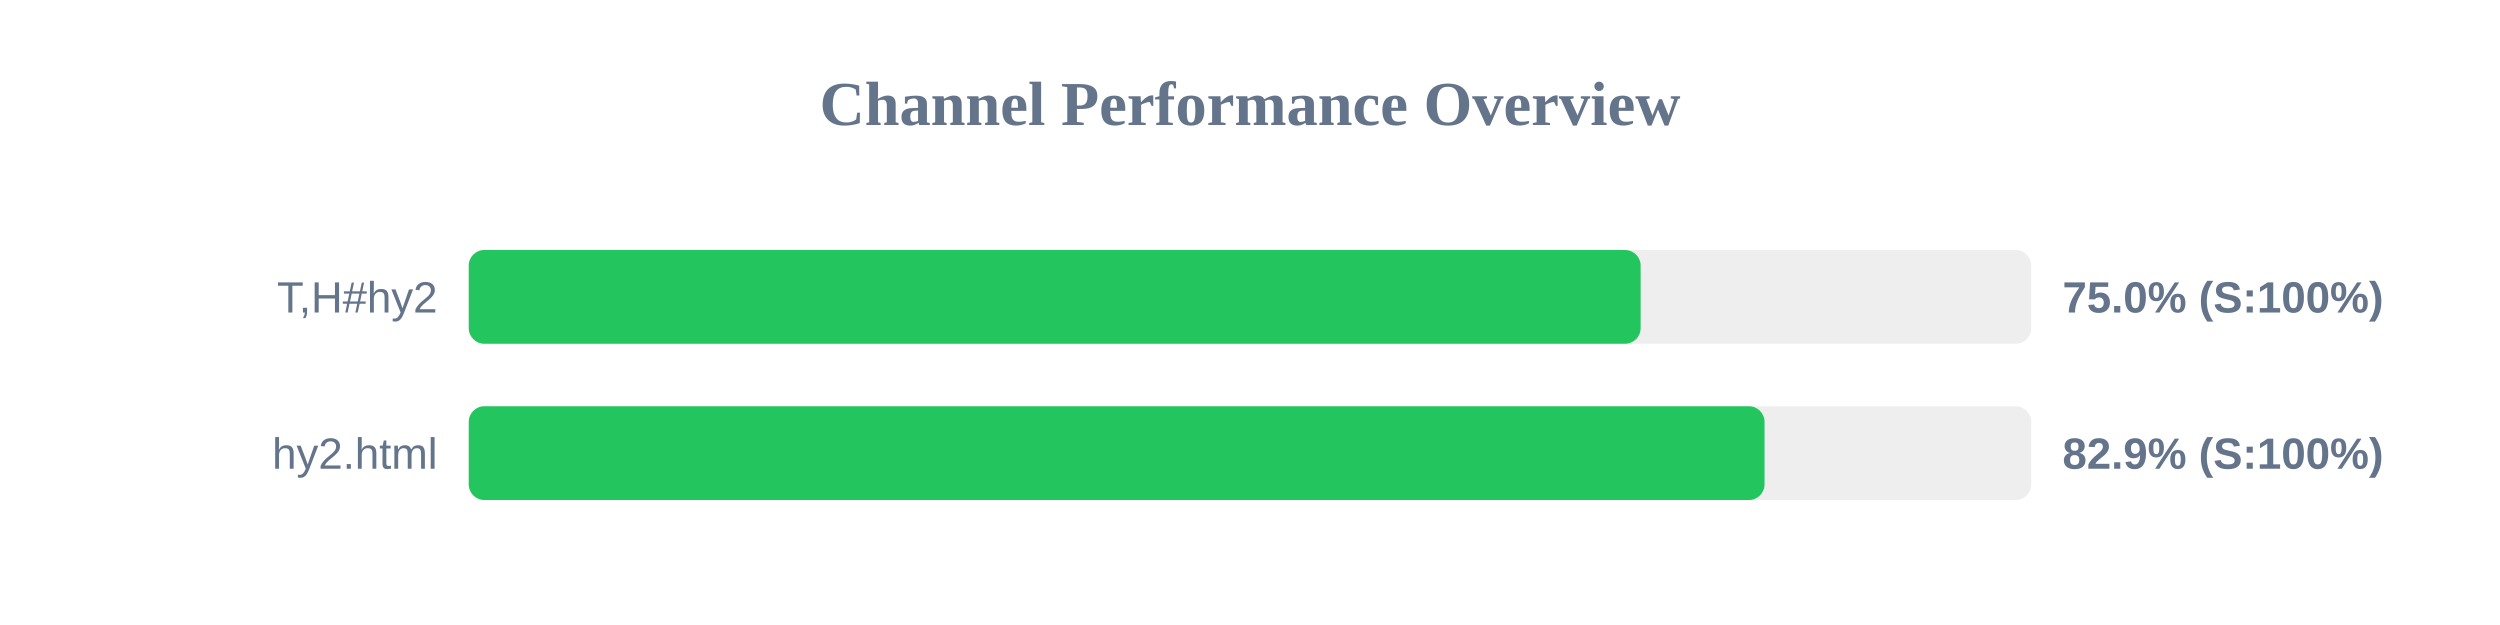
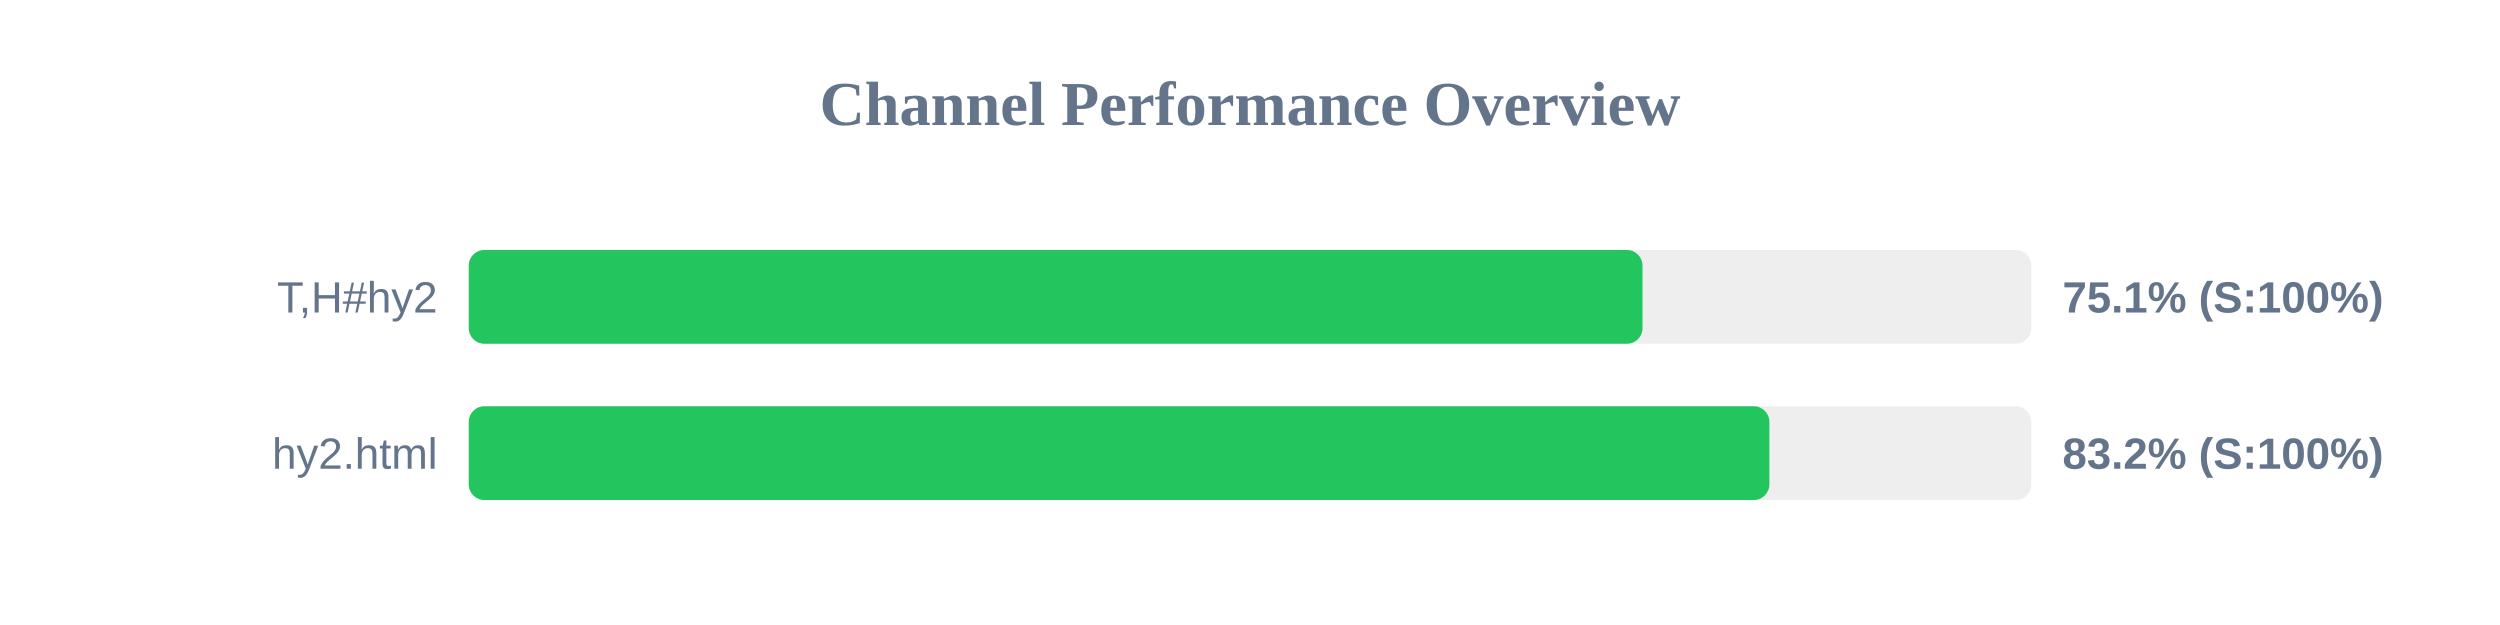
<svg xmlns="http://www.w3.org/2000/svg" width="800" height="200" version="1.1">
  <style>
        .row { font: 14px Arial; fill: #64748b; }
        .score { font: bold 14px Arial; fill: #64748b; }
    </style>
  <text x="400" y="40" text-anchor="middle" font-size="20px" font-weight="bold" fill="#64748b">Channel Performance Overview</text>
  <rect x="150" y="80" width="500" height="30" fill="#eee" rx="5" />
-   <rect x="150" y="80" width="375.0" height="30" fill="#22c55e" rx="5" />
+   <rect x="150" y="80" width="375.6" height="30" fill="#22c55e" rx="5" />
  <text x="140" y="100" text-anchor="end" class="row">T,H#hy2</text>
-   <text x="660" y="100" text-anchor="start" class="score">75.0% (S:100%)</text>
+   <text x="660" y="100" text-anchor="start" class="score">75.1% (S:100%)</text>
  <rect x="150" y="130" width="500" height="30" fill="#eee" rx="5" />
-   <rect x="150" y="130" width="414.65" height="30" fill="#22c55e" rx="5" />
+   <rect x="150" y="130" width="416.2" height="30" fill="#22c55e" rx="5" />
  <text x="140" y="150" text-anchor="end" class="row">hy2.html</text>
-   <text x="660" y="150" text-anchor="start" class="score">82.9% (S:100%)</text>
+   <text x="660" y="150" text-anchor="start" class="score">83.2% (S:100%)</text>
</svg>
